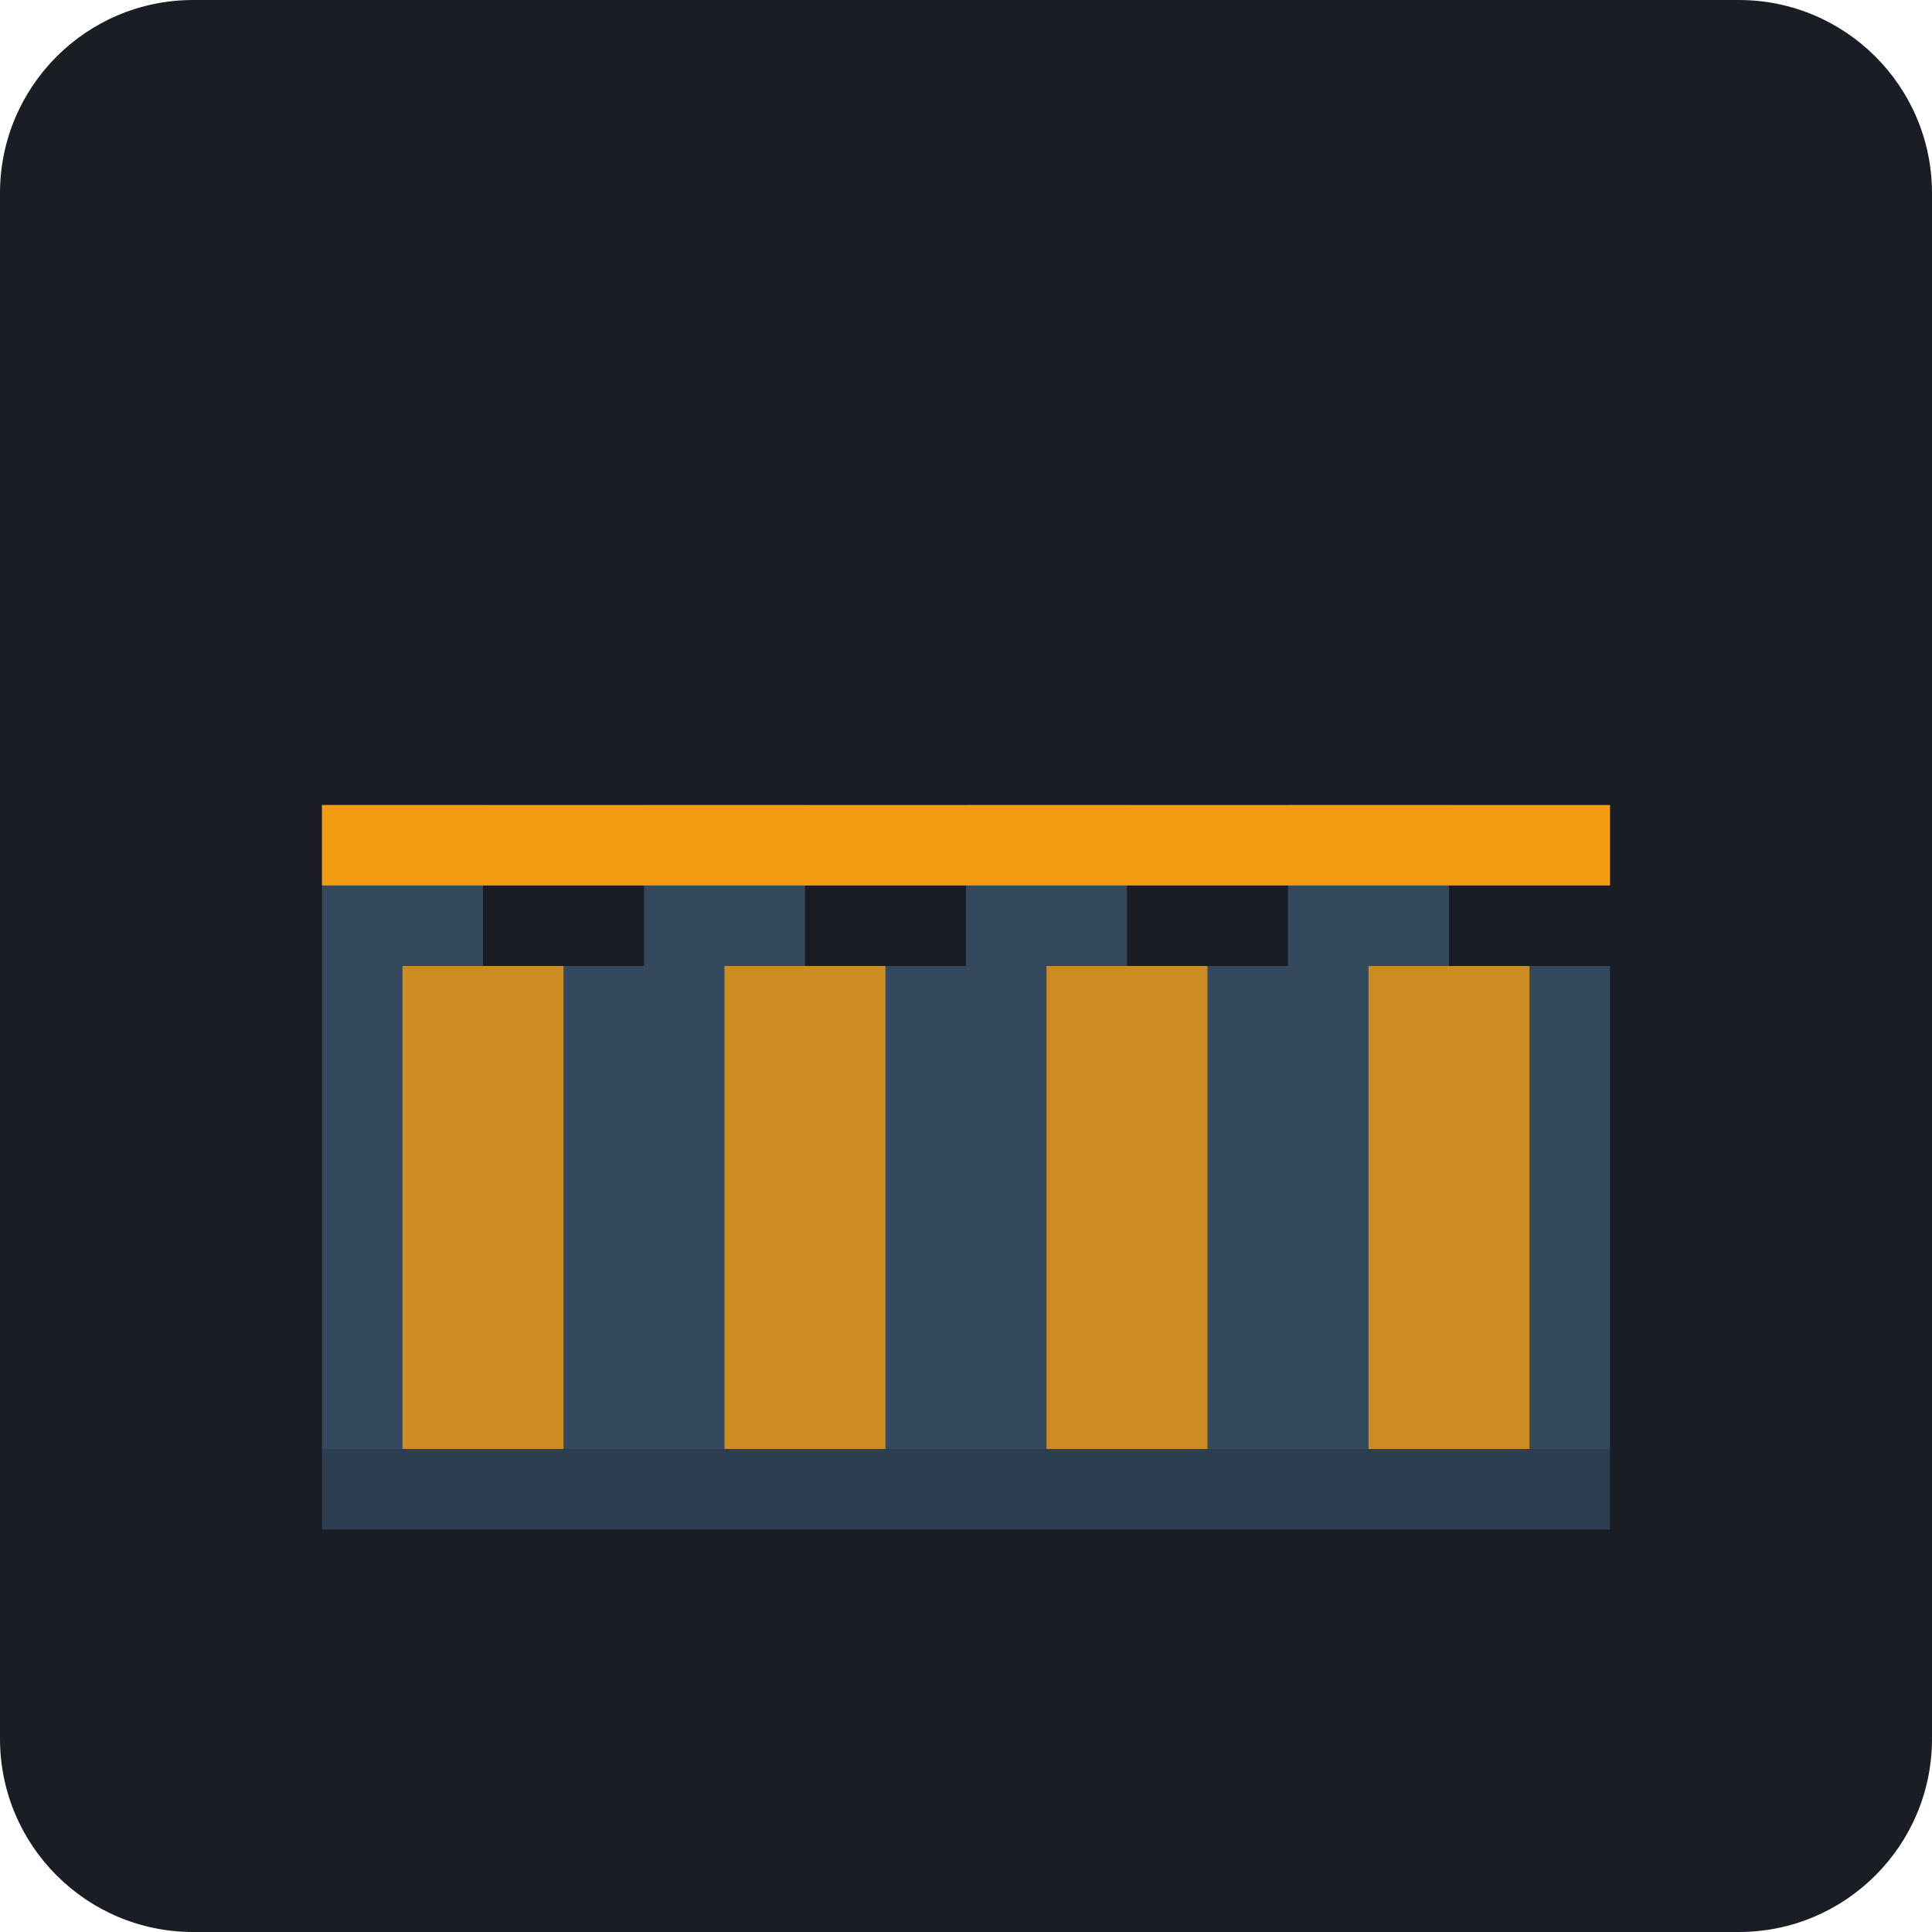
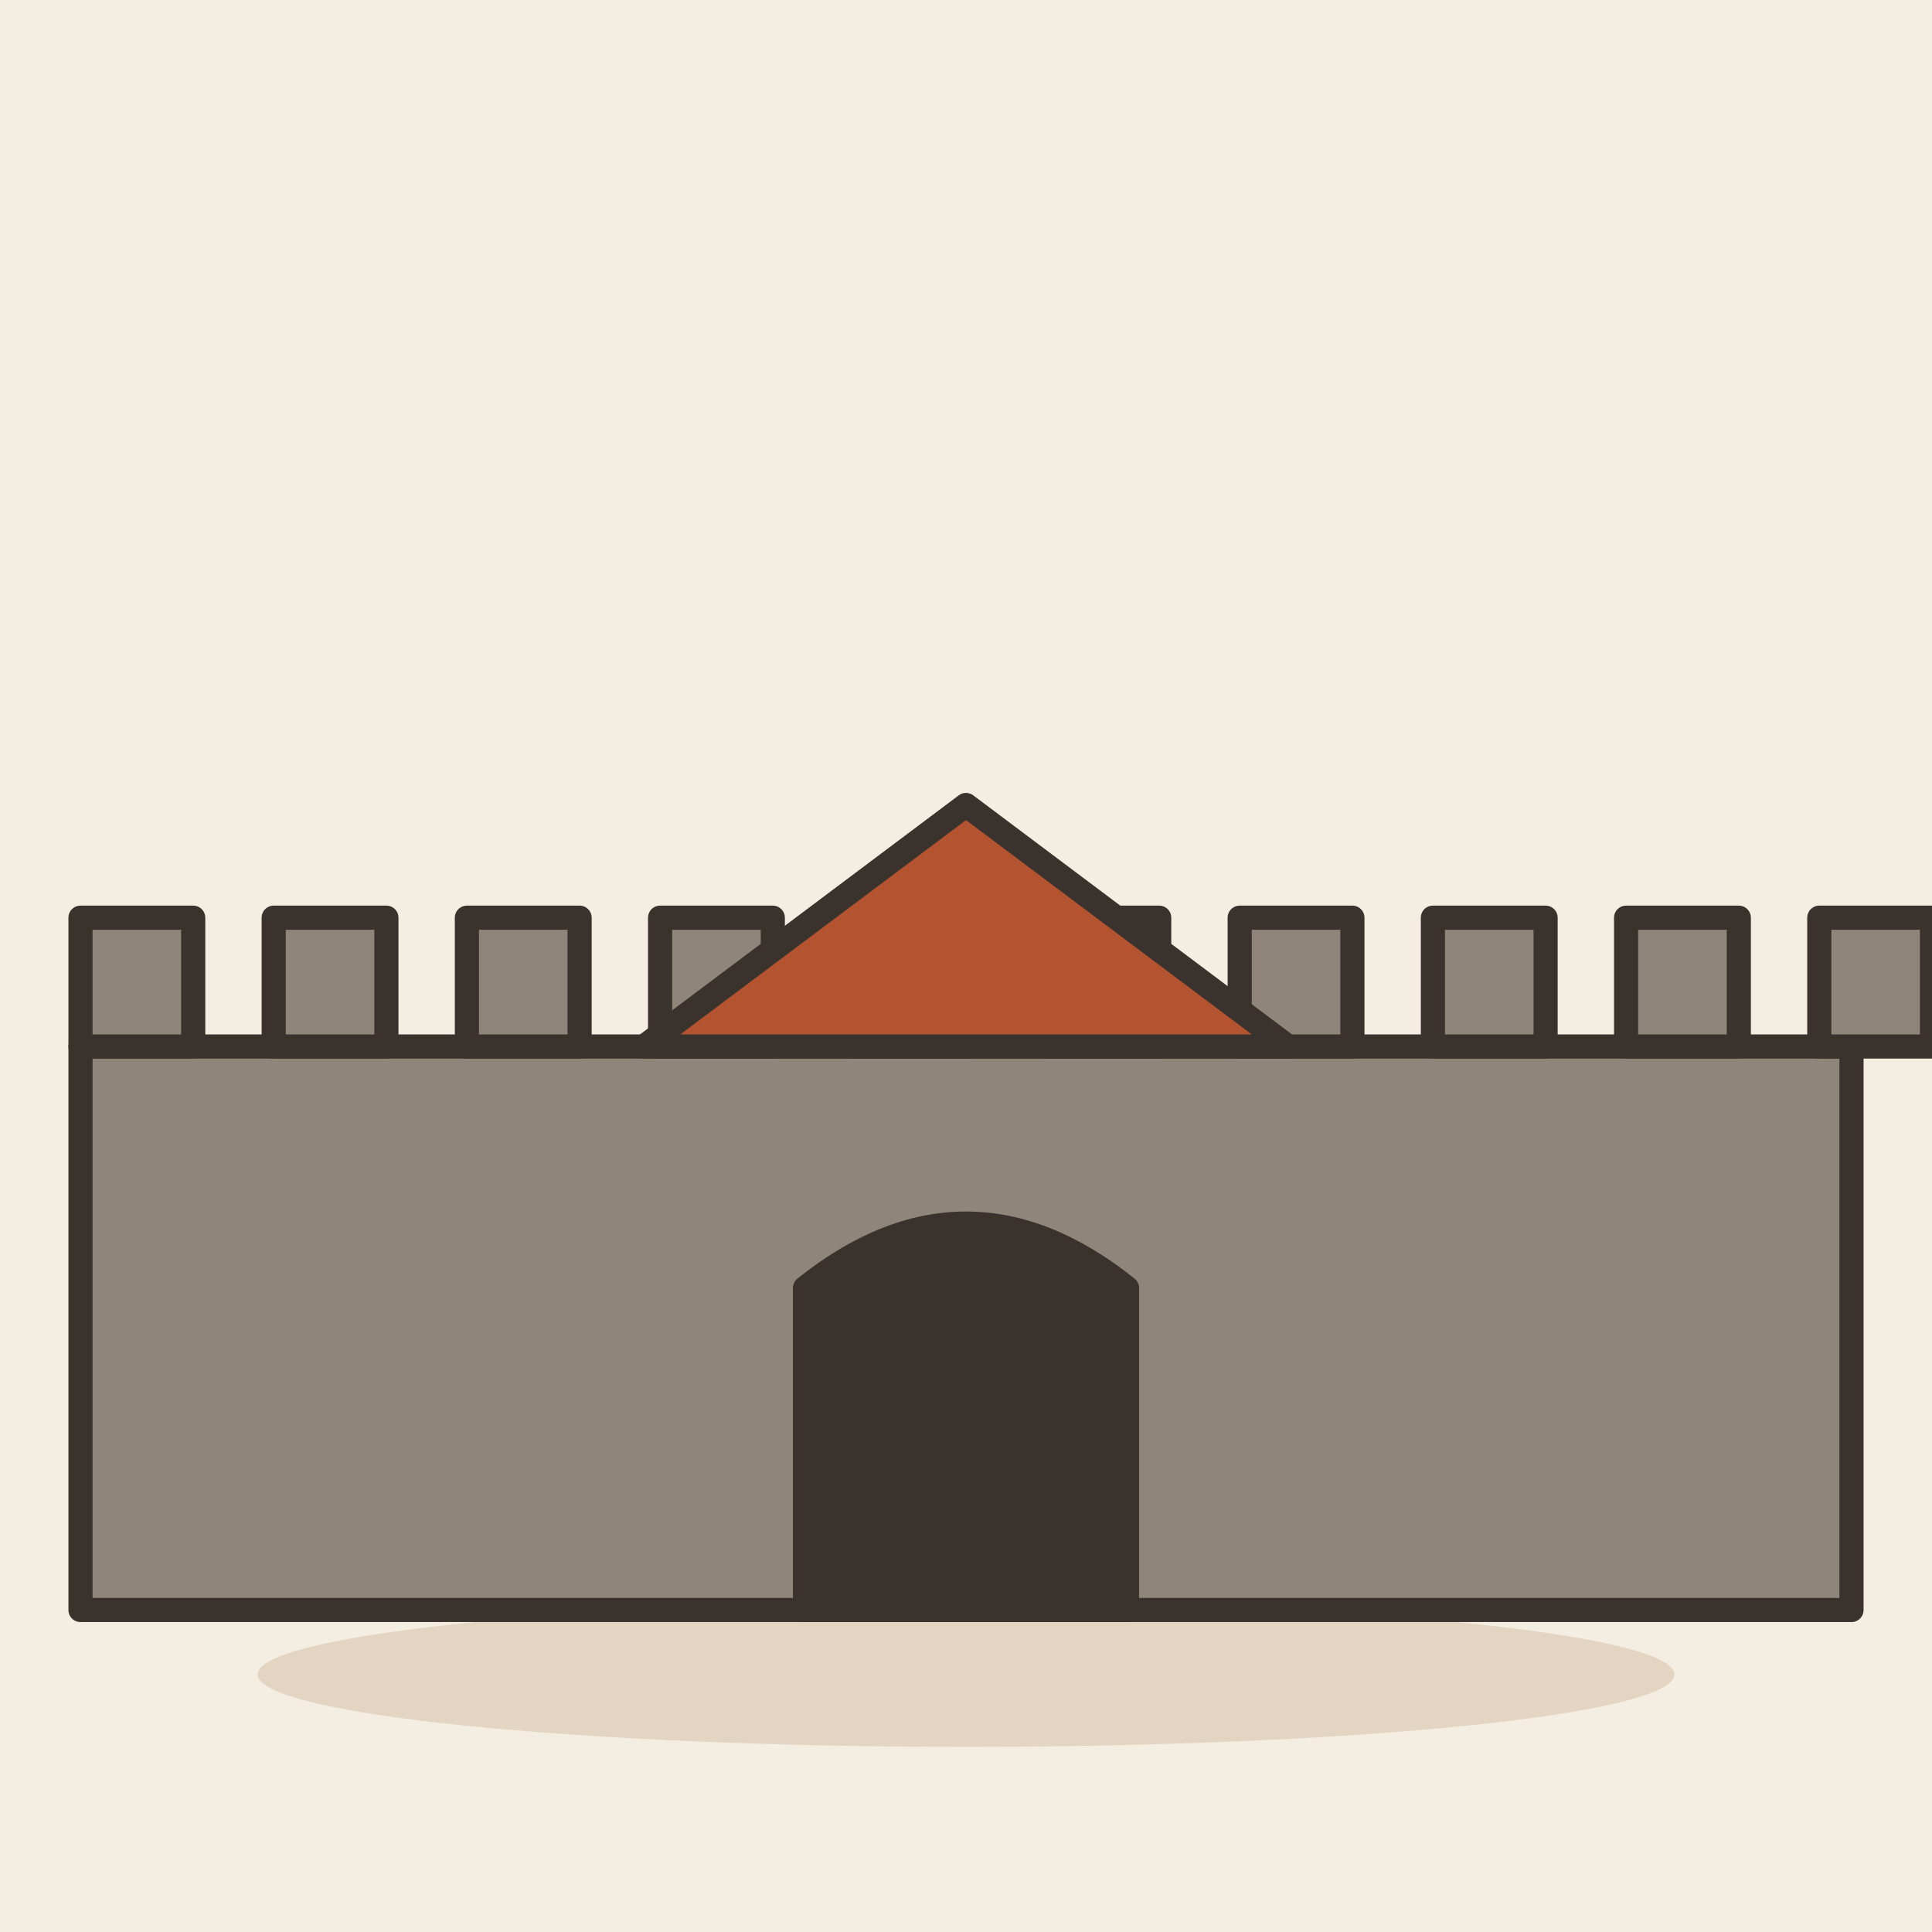
- <svg xmlns="http://www.w3.org/2000/svg" viewBox="0 0 240 240">
-   <rect width="240" height="240" rx="24" fill="#1A1D24" />
-   <g transform="translate(40, 80)">
-     <path d="M0 100 L160 100 L160 40 L140 40 L140 20 L120 20 L120 40 L100 40 L100 20 L80 20 L80 40 L60 40 L60 20 L40 20 L40 40 L20 40 L20 20 L0 20 Z" fill="#34495E" />
-     <path d="M0 100 L160 100 L160 110 L0 110 Z" fill="#2C3E50" />
-     <path d="M10 40 L30 40 L30 100 L10 100 Z" fill="#F39C12" opacity="0.8" />
-     <path d="M50 40 L70 40 L70 100 L50 100 Z" fill="#F39C12" opacity="0.8" />
-     <path d="M90 40 L110 40 L110 100 L90 100 Z" fill="#F39C12" opacity="0.8" />
-     <path d="M130 40 L150 40 L150 100 L130 100 Z" fill="#F39C12" opacity="0.8" />
-     <path d="M0 20 L160 20 L160 30 L0 30 Z" fill="#F39C12" />
+ <svg xmlns="http://www.w3.org/2000/svg" viewBox="0 0 240 240" data-style="editorial">
+   <rect width="240" height="240" fill="#F4EDE2" />
+   <ellipse cx="120" cy="208" rx="88" ry="9" fill="#E3D5C1" />
+   <g transform="translate(120 200)">
+     <rect x="-110" y="-70" width="220" height="70" rx="0" fill="#8F857A" stroke="#3A332D" stroke-width="3" stroke-linecap="round" stroke-linejoin="round" />
+     <rect x="-110" y="-86" width="14" height="16" rx="0" fill="#8F857A" stroke="#3A332D" stroke-width="3" stroke-linecap="round" stroke-linejoin="round" />
+     <rect x="-86" y="-86" width="14" height="16" rx="0" fill="#8F857A" stroke="#3A332D" stroke-width="3" stroke-linecap="round" stroke-linejoin="round" />
+     <rect x="-62" y="-86" width="14" height="16" rx="0" fill="#8F857A" stroke="#3A332D" stroke-width="3" stroke-linecap="round" stroke-linejoin="round" />
+     <rect x="-38" y="-86" width="14" height="16" rx="0" fill="#8F857A" stroke="#3A332D" stroke-width="3" stroke-linecap="round" stroke-linejoin="round" />
+     <rect x="-14" y="-86" width="14" height="16" rx="0" fill="#8F857A" stroke="#3A332D" stroke-width="3" stroke-linecap="round" stroke-linejoin="round" />
+     <rect x="10" y="-86" width="14" height="16" rx="0" fill="#8F857A" stroke="#3A332D" stroke-width="3" stroke-linecap="round" stroke-linejoin="round" />
+     <rect x="34" y="-86" width="14" height="16" rx="0" fill="#8F857A" stroke="#3A332D" stroke-width="3" stroke-linecap="round" stroke-linejoin="round" />
+     <rect x="58" y="-86" width="14" height="16" rx="0" fill="#8F857A" stroke="#3A332D" stroke-width="3" stroke-linecap="round" stroke-linejoin="round" />
+     <rect x="82" y="-86" width="14" height="16" rx="0" fill="#8F857A" stroke="#3A332D" stroke-width="3" stroke-linecap="round" stroke-linejoin="round" />
+     <rect x="106" y="-86" width="14" height="16" rx="0" fill="#8F857A" stroke="#3A332D" stroke-width="3" stroke-linecap="round" stroke-linejoin="round" />
+     <path d="M-20 0L-20 -40Q0 -56 20 -40L20 0Z" fill="#3A332D" stroke="#3A332D" stroke-width="3" stroke-linecap="round" stroke-linejoin="round" />
+     <path d="M-40 -70L0 -100L40 -70Z" fill="#B4532F" stroke="#3A332D" stroke-width="3" stroke-linecap="round" stroke-linejoin="round" />
  </g>
</svg>
